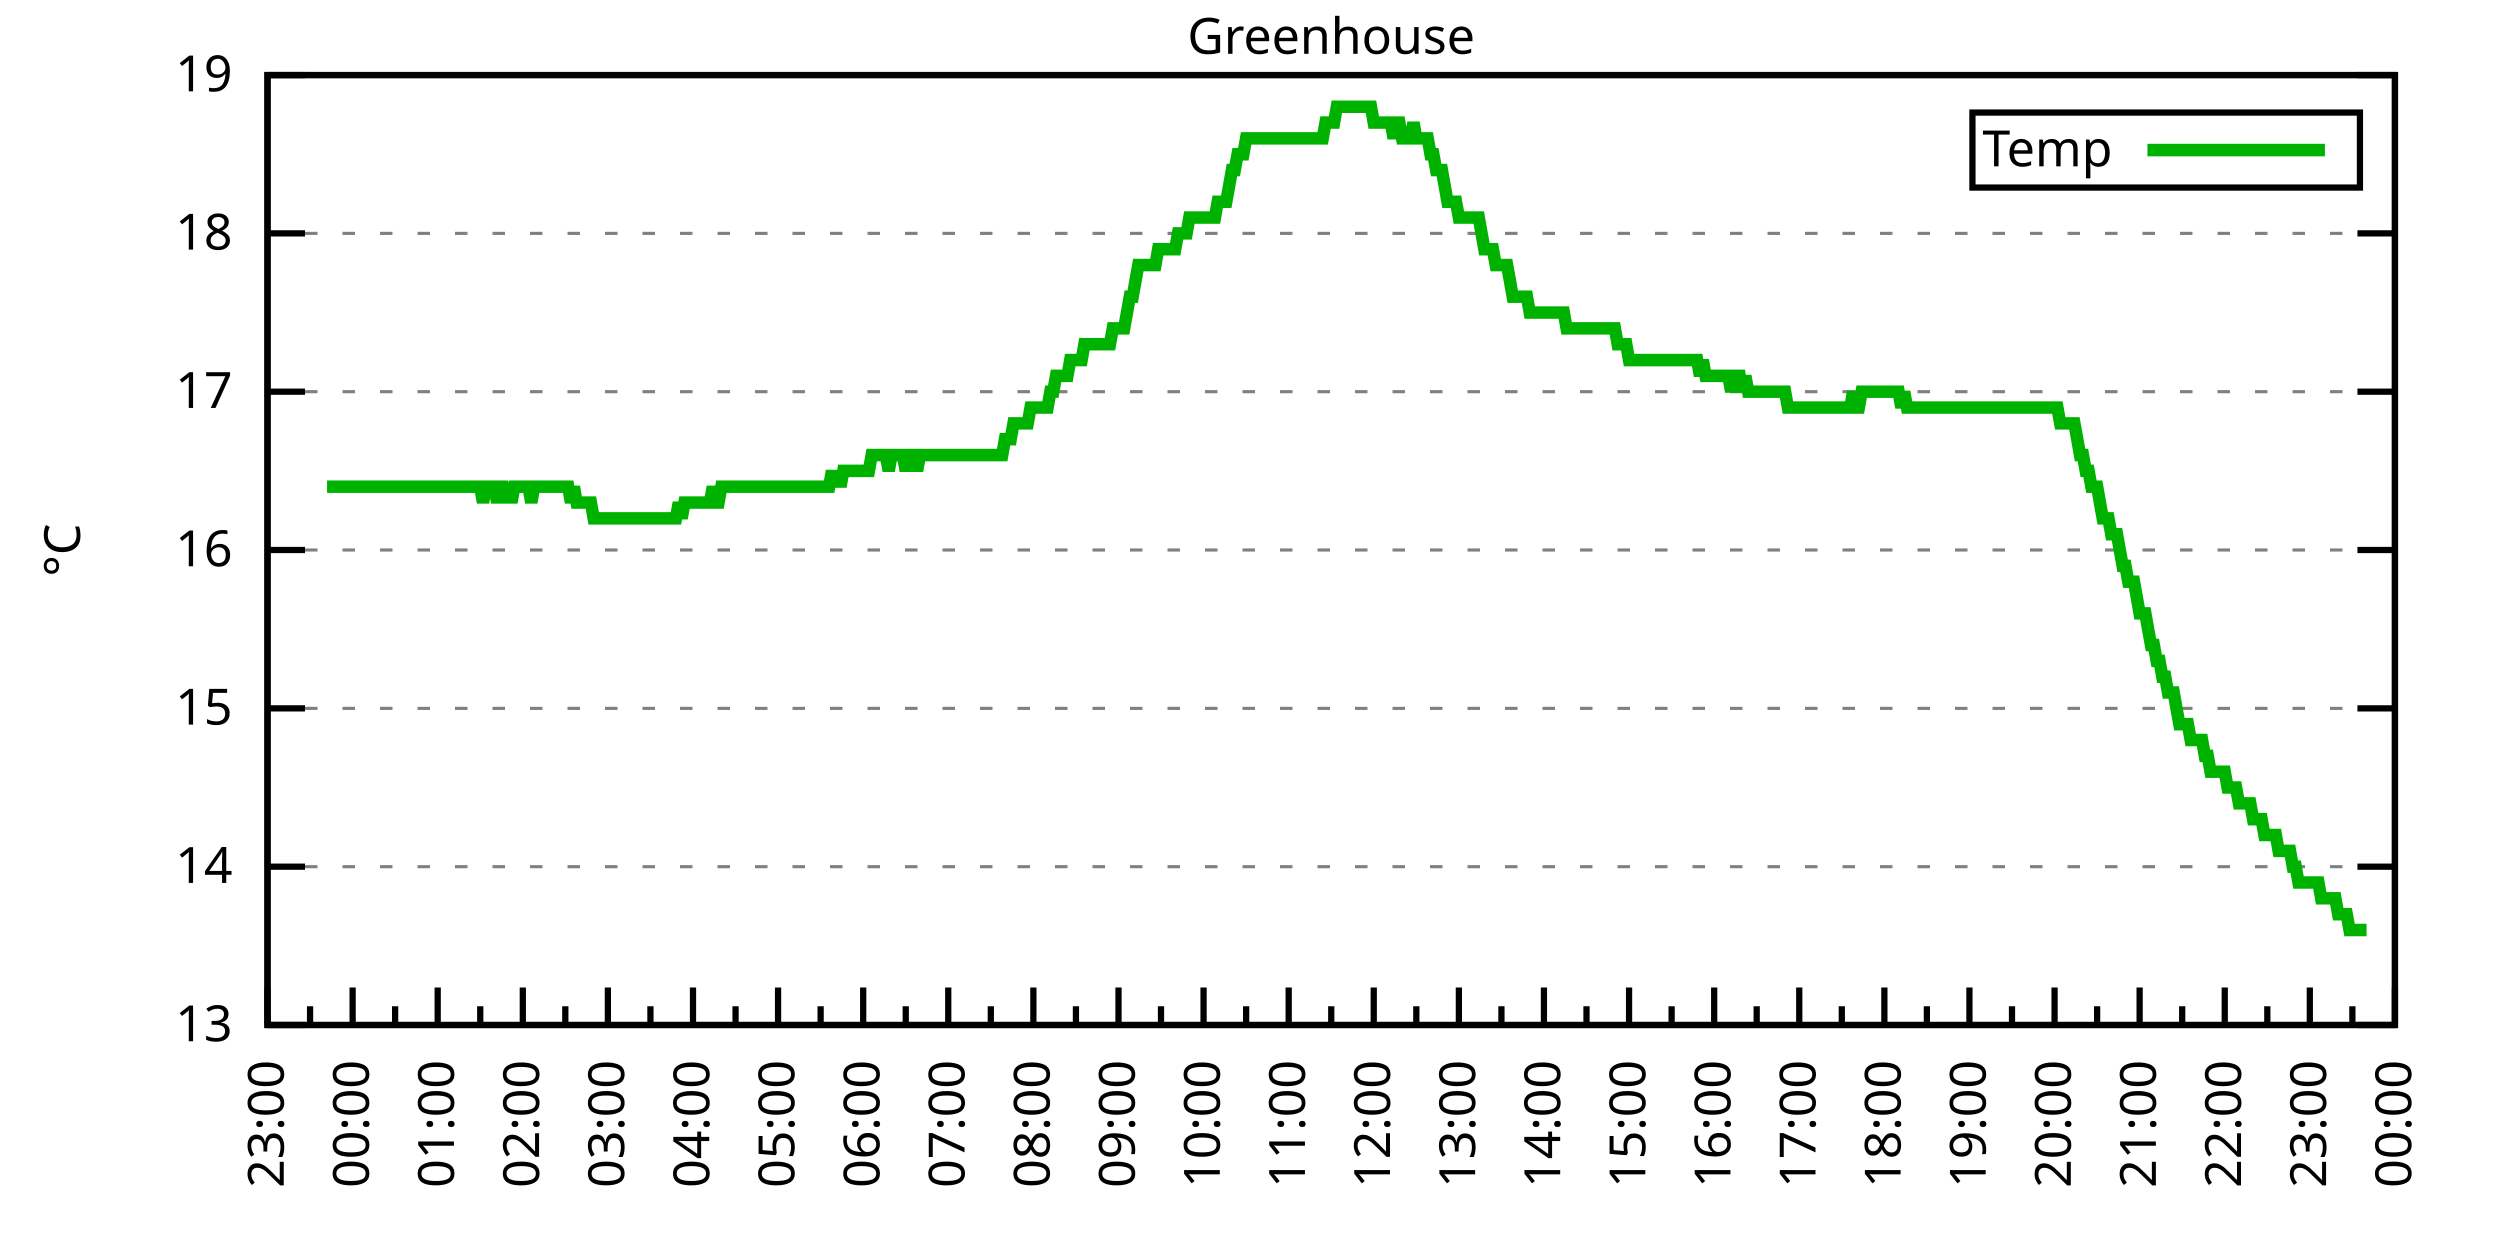
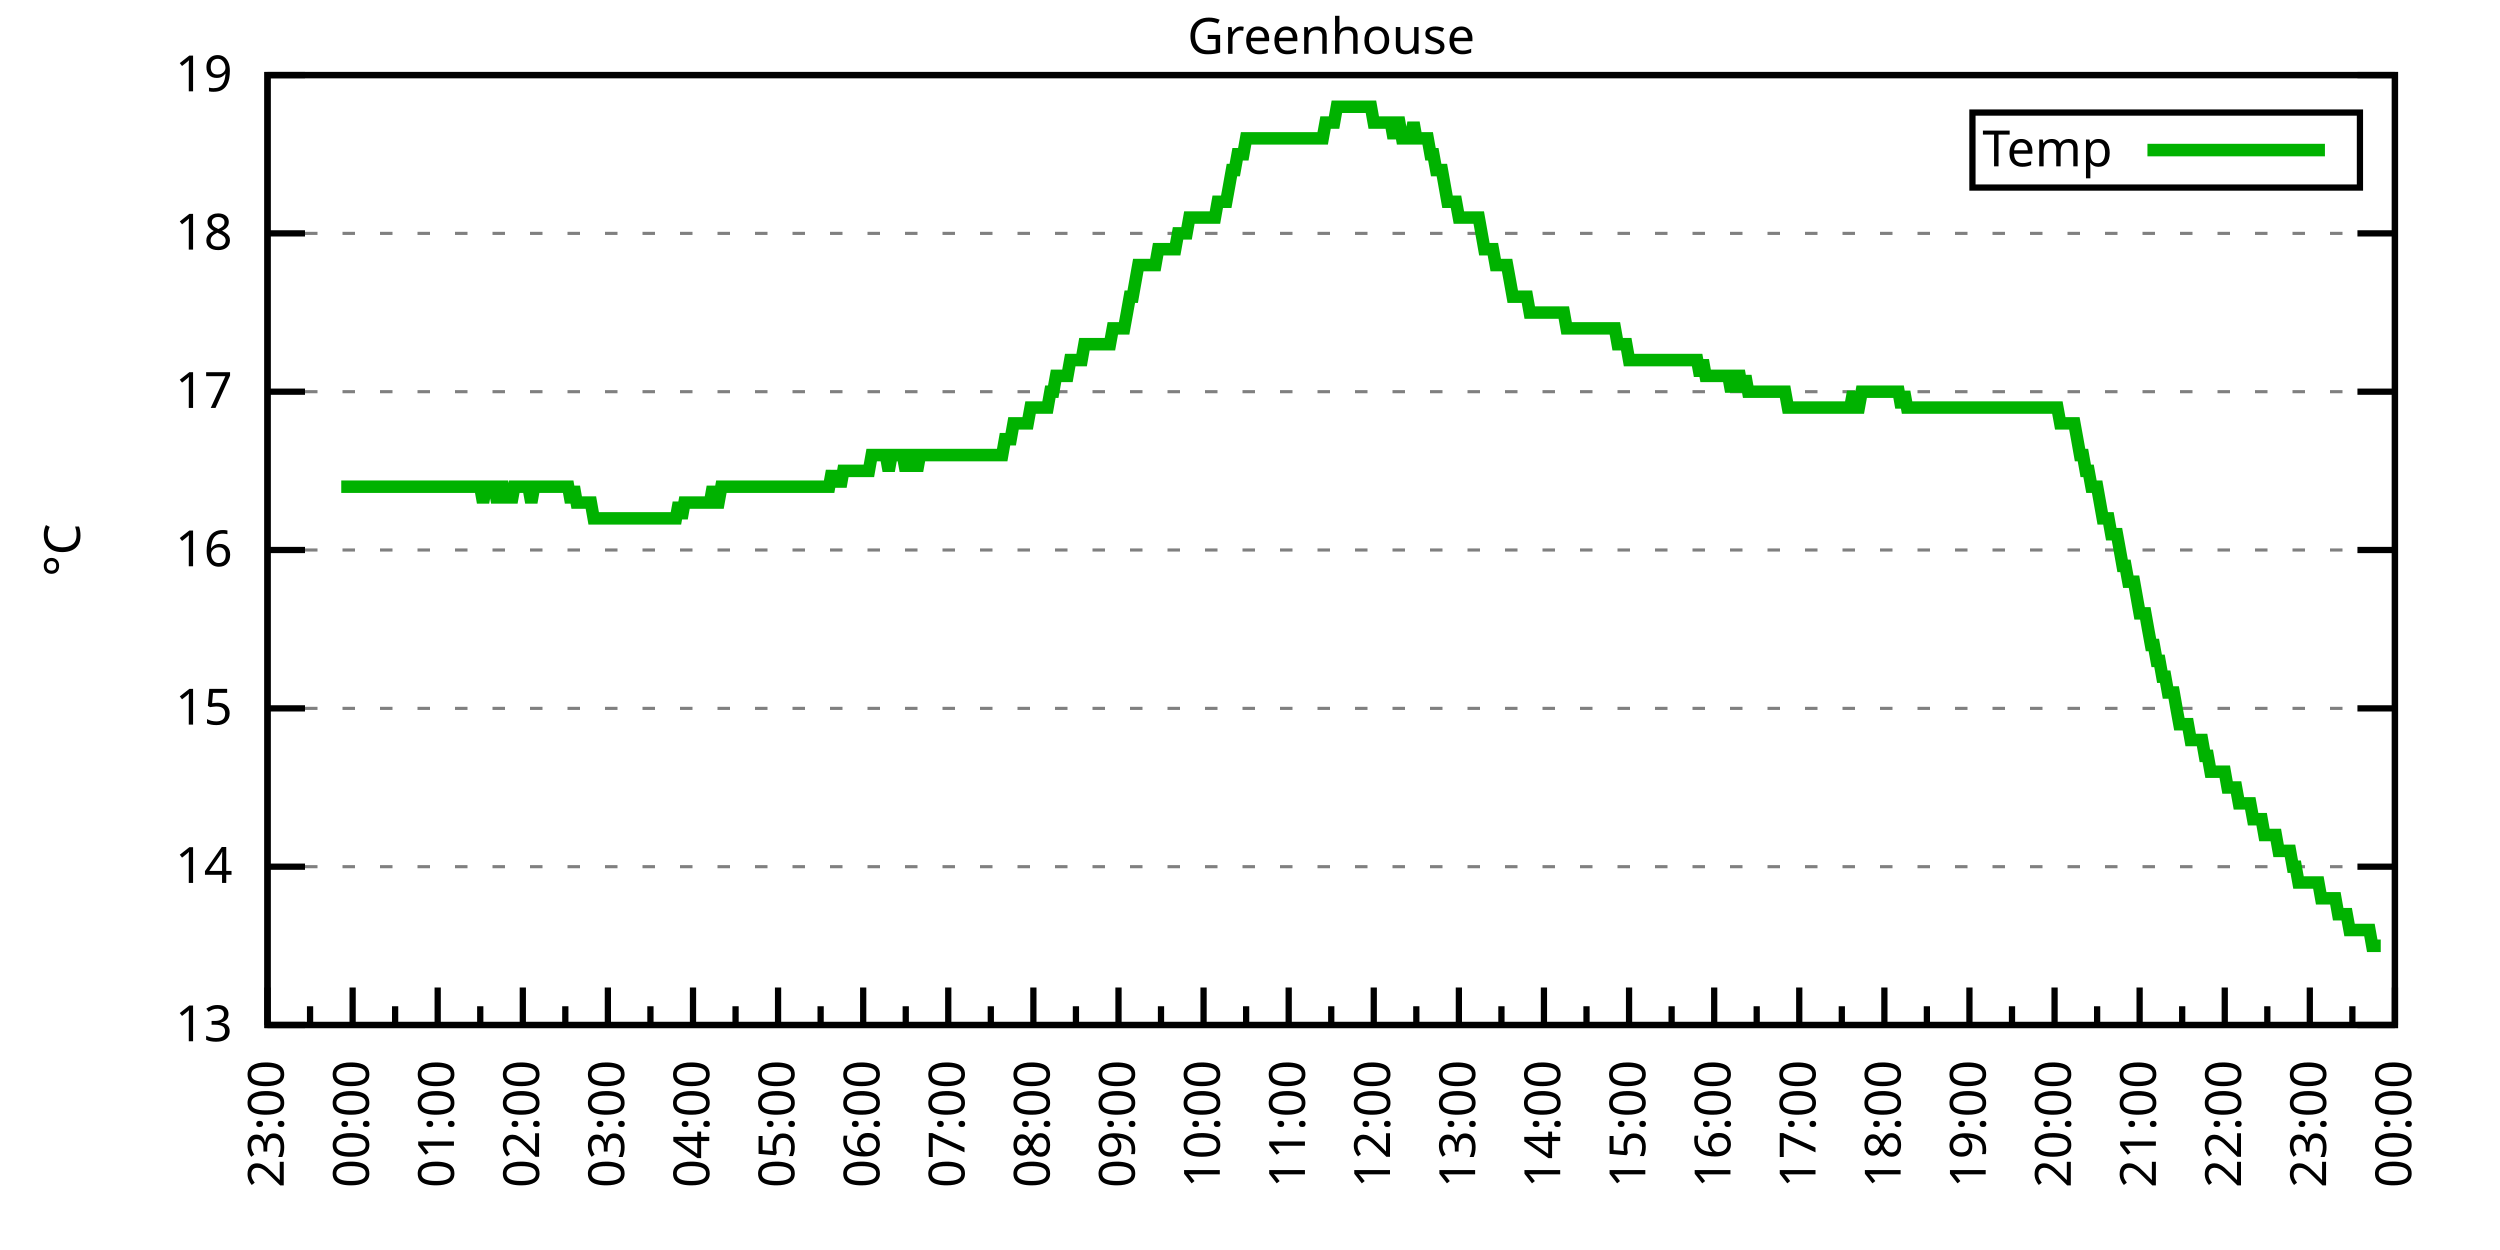
<svg xmlns="http://www.w3.org/2000/svg" xmlns:xlink="http://www.w3.org/1999/xlink" width="400" height="200" viewBox="0 0 400 200">
  <g id="gnuplot_canvas">
    <rect x="0" y="0" width="400" height="200" fill="none" />
    <defs>
      <circle id="gpDot" r="0.5" stroke-width="0.5" stroke="currentColor" />
      <path id="gpPt0" stroke-width="0.333" stroke="currentColor" d="M-1,0 h2 M0,-1 v2" />
      <path id="gpPt1" stroke-width="0.333" stroke="currentColor" d="M-1,-1 L1,1 M1,-1 L-1,1" />
      <path id="gpPt2" stroke-width="0.333" stroke="currentColor" d="M-1,0 L1,0 M0,-1 L0,1 M-1,-1 L1,1 M-1,1 L1,-1" />
      <rect id="gpPt3" stroke-width="0.333" stroke="currentColor" x="-1" y="-1" width="2" height="2" />
      <rect id="gpPt4" stroke-width="0.333" stroke="currentColor" fill="currentColor" x="-1" y="-1" width="2" height="2" />
      <circle id="gpPt5" stroke-width="0.333" stroke="currentColor" cx="0" cy="0" r="1" />
      <use xlink:href="#gpPt5" id="gpPt6" fill="currentColor" stroke="none" />
      <path id="gpPt7" stroke-width="0.333" stroke="currentColor" d="M0,-1.33 L-1.33,0.67 L1.33,0.67 z" />
      <use xlink:href="#gpPt7" id="gpPt8" fill="currentColor" stroke="none" />
      <use xlink:href="#gpPt7" id="gpPt9" stroke="currentColor" transform="rotate(180)" />
      <use xlink:href="#gpPt9" id="gpPt10" fill="currentColor" stroke="none" />
      <use xlink:href="#gpPt3" id="gpPt11" stroke="currentColor" transform="rotate(45)" />
      <use xlink:href="#gpPt11" id="gpPt12" fill="currentColor" stroke="none" />
      <path id="gpPt13" stroke-width="0.333" stroke="currentColor" d="M0,1.330 L1.265,0.411 L0.782,-1.067 L-0.782,-1.076 L-1.265,0.411 z" />
      <use xlink:href="#gpPt13" id="gpPt14" fill="currentColor" stroke="none" />
      <filter id="textbox" filterUnits="objectBoundingBox" x="0" y="0" height="1" width="1">
        <feFlood flood-color="white" flood-opacity="1" result="bgnd" />
        <feComposite in="SourceGraphic" in2="bgnd" operator="atop" />
      </filter>
      <filter id="greybox" filterUnits="objectBoundingBox" x="0" y="0" height="1" width="1">
        <feFlood flood-color="lightgrey" flood-opacity="1" result="grey" />
        <feComposite in="SourceGraphic" in2="grey" operator="atop" />
      </filter>
    </defs>
    <g fill="none" color="white" stroke="currentColor" stroke-width="1.00" stroke-linecap="butt" stroke-linejoin="miter">
</g>
    <g fill="none" color="black" stroke="currentColor" stroke-width="1.00" stroke-linecap="butt" stroke-linejoin="miter">
      <g stroke="none" shape-rendering="crispEdges">
        <polygon fill="rgb(255, 255, 255)" points="42.80,164.00 383.18,164.00 383.18,12.02 42.80,12.02 " />
      </g>
    </g>
    <g fill="none" color="black" stroke="currentColor" stroke-width="1.00" stroke-linecap="butt" stroke-linejoin="miter">
</g>
    <g fill="none" color="black" stroke="black" stroke-width="0.50" stroke-linecap="butt" stroke-linejoin="miter">
</g>
    <g fill="none" color="gray" stroke="currentColor" stroke-width="0.50" stroke-linecap="butt" stroke-linejoin="miter">
      <path stroke="gray" stroke-dasharray="2,4" class="gridline" d="M42.80,164.00 L383.19,164.00  " />
    </g>
    <g fill="none" color="gray" stroke="gray" stroke-width="1.00" stroke-linecap="butt" stroke-linejoin="miter">
</g>
    <g fill="none" color="black" stroke="currentColor" stroke-width="1.00" stroke-linecap="butt" stroke-linejoin="miter">
      <path stroke="black" d="M42.80,164.00 L48.80,164.00 M383.19,164.00 L377.19,164.00  " />
      <g transform="translate(37.20,166.60)" stroke="none" fill="black" font-family="Sans" font-size="8.00" text-anchor="end">
        <text>
          <tspan font-family="Sans"> 13</tspan>
        </text>
      </g>
    </g>
    <g fill="none" color="black" stroke="currentColor" stroke-width="1.00" stroke-linecap="butt" stroke-linejoin="miter">
</g>
    <g fill="none" color="black" stroke="black" stroke-width="0.50" stroke-linecap="butt" stroke-linejoin="miter">
</g>
    <g fill="none" color="gray" stroke="currentColor" stroke-width="0.50" stroke-linecap="butt" stroke-linejoin="miter">
      <path stroke="gray" stroke-dasharray="2,4" class="gridline" d="M42.80,138.67 L383.19,138.67  " />
    </g>
    <g fill="none" color="gray" stroke="gray" stroke-width="1.00" stroke-linecap="butt" stroke-linejoin="miter">
</g>
    <g fill="none" color="black" stroke="currentColor" stroke-width="1.00" stroke-linecap="butt" stroke-linejoin="miter">
      <path stroke="black" d="M42.80,138.67 L48.80,138.67 M383.19,138.67 L377.19,138.67  " />
      <g transform="translate(37.20,141.27)" stroke="none" fill="black" font-family="Sans" font-size="8.00" text-anchor="end">
        <text>
          <tspan font-family="Sans"> 14</tspan>
        </text>
      </g>
    </g>
    <g fill="none" color="black" stroke="currentColor" stroke-width="1.00" stroke-linecap="butt" stroke-linejoin="miter">
</g>
    <g fill="none" color="black" stroke="black" stroke-width="0.50" stroke-linecap="butt" stroke-linejoin="miter">
</g>
    <g fill="none" color="gray" stroke="currentColor" stroke-width="0.50" stroke-linecap="butt" stroke-linejoin="miter">
      <path stroke="gray" stroke-dasharray="2,4" class="gridline" d="M42.80,113.34 L383.19,113.34  " />
    </g>
    <g fill="none" color="gray" stroke="gray" stroke-width="1.00" stroke-linecap="butt" stroke-linejoin="miter">
</g>
    <g fill="none" color="black" stroke="currentColor" stroke-width="1.00" stroke-linecap="butt" stroke-linejoin="miter">
      <path stroke="black" d="M42.80,113.34 L48.80,113.34 M383.19,113.34 L377.19,113.34  " />
      <g transform="translate(37.20,115.94)" stroke="none" fill="black" font-family="Sans" font-size="8.00" text-anchor="end">
        <text>
          <tspan font-family="Sans"> 15</tspan>
        </text>
      </g>
    </g>
    <g fill="none" color="black" stroke="currentColor" stroke-width="1.00" stroke-linecap="butt" stroke-linejoin="miter">
</g>
    <g fill="none" color="black" stroke="black" stroke-width="0.50" stroke-linecap="butt" stroke-linejoin="miter">
</g>
    <g fill="none" color="gray" stroke="currentColor" stroke-width="0.50" stroke-linecap="butt" stroke-linejoin="miter">
      <path stroke="gray" stroke-dasharray="2,4" class="gridline" d="M42.80,88.00 L383.19,88.00  " />
    </g>
    <g fill="none" color="gray" stroke="gray" stroke-width="1.00" stroke-linecap="butt" stroke-linejoin="miter">
</g>
    <g fill="none" color="black" stroke="currentColor" stroke-width="1.00" stroke-linecap="butt" stroke-linejoin="miter">
      <path stroke="black" d="M42.80,88.00 L48.80,88.00 M383.19,88.00 L377.19,88.00  " />
      <g transform="translate(37.20,90.60)" stroke="none" fill="black" font-family="Sans" font-size="8.00" text-anchor="end">
        <text>
          <tspan font-family="Sans"> 16</tspan>
        </text>
      </g>
    </g>
    <g fill="none" color="black" stroke="currentColor" stroke-width="1.00" stroke-linecap="butt" stroke-linejoin="miter">
</g>
    <g fill="none" color="black" stroke="black" stroke-width="0.50" stroke-linecap="butt" stroke-linejoin="miter">
</g>
    <g fill="none" color="gray" stroke="currentColor" stroke-width="0.50" stroke-linecap="butt" stroke-linejoin="miter">
      <path stroke="gray" stroke-dasharray="2,4" class="gridline" d="M42.80,62.67 L383.19,62.67  " />
    </g>
    <g fill="none" color="gray" stroke="gray" stroke-width="1.00" stroke-linecap="butt" stroke-linejoin="miter">
</g>
    <g fill="none" color="black" stroke="currentColor" stroke-width="1.00" stroke-linecap="butt" stroke-linejoin="miter">
      <path stroke="black" d="M42.80,62.67 L48.80,62.67 M383.19,62.67 L377.19,62.67  " />
      <g transform="translate(37.20,65.27)" stroke="none" fill="black" font-family="Sans" font-size="8.00" text-anchor="end">
        <text>
          <tspan font-family="Sans"> 17</tspan>
        </text>
      </g>
    </g>
    <g fill="none" color="black" stroke="currentColor" stroke-width="1.00" stroke-linecap="butt" stroke-linejoin="miter">
</g>
    <g fill="none" color="black" stroke="black" stroke-width="0.50" stroke-linecap="butt" stroke-linejoin="miter">
</g>
    <g fill="none" color="gray" stroke="currentColor" stroke-width="0.50" stroke-linecap="butt" stroke-linejoin="miter">
      <path stroke="gray" stroke-dasharray="2,4" class="gridline" d="M42.80,37.34 L383.19,37.34  " />
    </g>
    <g fill="none" color="gray" stroke="gray" stroke-width="1.00" stroke-linecap="butt" stroke-linejoin="miter">
</g>
    <g fill="none" color="black" stroke="currentColor" stroke-width="1.00" stroke-linecap="butt" stroke-linejoin="miter">
      <path stroke="black" d="M42.80,37.34 L48.80,37.34 M383.19,37.34 L377.19,37.34  " />
      <g transform="translate(37.20,39.94)" stroke="none" fill="black" font-family="Sans" font-size="8.00" text-anchor="end">
        <text>
          <tspan font-family="Sans"> 18</tspan>
        </text>
      </g>
    </g>
    <g fill="none" color="black" stroke="currentColor" stroke-width="1.00" stroke-linecap="butt" stroke-linejoin="miter">
</g>
    <g fill="none" color="black" stroke="black" stroke-width="0.50" stroke-linecap="butt" stroke-linejoin="miter">
</g>
    <g fill="none" color="gray" stroke="currentColor" stroke-width="0.50" stroke-linecap="butt" stroke-linejoin="miter">
      <path stroke="gray" stroke-dasharray="2,4" class="gridline" d="M42.80,12.01 L383.19,12.01  " />
    </g>
    <g fill="none" color="gray" stroke="gray" stroke-width="1.00" stroke-linecap="butt" stroke-linejoin="miter">
</g>
    <g fill="none" color="black" stroke="currentColor" stroke-width="1.00" stroke-linecap="butt" stroke-linejoin="miter">
      <path stroke="black" d="M42.80,12.01 L48.80,12.01 M383.19,12.01 L377.19,12.01  " />
      <g transform="translate(37.20,14.61)" stroke="none" fill="black" font-family="Sans" font-size="8.00" text-anchor="end">
        <text>
          <tspan font-family="Sans"> 19</tspan>
        </text>
      </g>
    </g>
    <g fill="none" color="black" stroke="currentColor" stroke-width="1.00" stroke-linecap="butt" stroke-linejoin="miter">
      <path stroke="black" d="M42.80,164.00 L42.80,158.00  " />
      <g transform="translate(45.40,169.60) rotate(270)" stroke="none" fill="black" font-family="Sans" font-size="8.00" text-anchor="end">
        <text>
          <tspan font-family="Sans">23:00</tspan>
        </text>
      </g>
    </g>
    <g fill="none" color="black" stroke="currentColor" stroke-width="1.00" stroke-linecap="butt" stroke-linejoin="miter">
      <path stroke="black" d="M49.61,164.00 L49.61,161.00 M56.42,164.00 L56.42,158.00  " />
      <g transform="translate(59.02,169.60) rotate(270)" stroke="none" fill="black" font-family="Sans" font-size="8.00" text-anchor="end">
        <text>
          <tspan font-family="Sans">00:00</tspan>
        </text>
      </g>
    </g>
    <g fill="none" color="black" stroke="currentColor" stroke-width="1.00" stroke-linecap="butt" stroke-linejoin="miter">
      <path stroke="black" d="M63.22,164.00 L63.22,161.00 M70.03,164.00 L70.03,158.00  " />
      <g transform="translate(72.63,169.60) rotate(270)" stroke="none" fill="black" font-family="Sans" font-size="8.00" text-anchor="end">
        <text>
          <tspan font-family="Sans">01:00</tspan>
        </text>
      </g>
    </g>
    <g fill="none" color="black" stroke="currentColor" stroke-width="1.00" stroke-linecap="butt" stroke-linejoin="miter">
      <path stroke="black" d="M76.84,164.00 L76.84,161.00 M83.65,164.00 L83.65,158.00  " />
      <g transform="translate(86.25,169.60) rotate(270)" stroke="none" fill="black" font-family="Sans" font-size="8.00" text-anchor="end">
        <text>
          <tspan font-family="Sans">02:00</tspan>
        </text>
      </g>
    </g>
    <g fill="none" color="black" stroke="currentColor" stroke-width="1.00" stroke-linecap="butt" stroke-linejoin="miter">
      <path stroke="black" d="M90.45,164.00 L90.45,161.00 M97.26,164.00 L97.26,158.00  " />
      <g transform="translate(99.86,169.60) rotate(270)" stroke="none" fill="black" font-family="Sans" font-size="8.00" text-anchor="end">
        <text>
          <tspan font-family="Sans">03:00</tspan>
        </text>
      </g>
    </g>
    <g fill="none" color="black" stroke="currentColor" stroke-width="1.00" stroke-linecap="butt" stroke-linejoin="miter">
      <path stroke="black" d="M104.07,164.00 L104.07,161.00 M110.88,164.00 L110.88,158.00  " />
      <g transform="translate(113.48,169.60) rotate(270)" stroke="none" fill="black" font-family="Sans" font-size="8.00" text-anchor="end">
        <text>
          <tspan font-family="Sans">04:00</tspan>
        </text>
      </g>
    </g>
    <g fill="none" color="black" stroke="currentColor" stroke-width="1.00" stroke-linecap="butt" stroke-linejoin="miter">
      <path stroke="black" d="M117.69,164.00 L117.69,161.00 M124.49,164.00 L124.49,158.00  " />
      <g transform="translate(127.09,169.60) rotate(270)" stroke="none" fill="black" font-family="Sans" font-size="8.00" text-anchor="end">
        <text>
          <tspan font-family="Sans">05:00</tspan>
        </text>
      </g>
    </g>
    <g fill="none" color="black" stroke="currentColor" stroke-width="1.00" stroke-linecap="butt" stroke-linejoin="miter">
      <path stroke="black" d="M131.30,164.00 L131.30,161.00 M138.11,164.00 L138.11,158.00  " />
      <g transform="translate(140.71,169.60) rotate(270)" stroke="none" fill="black" font-family="Sans" font-size="8.00" text-anchor="end">
        <text>
          <tspan font-family="Sans">06:00</tspan>
        </text>
      </g>
    </g>
    <g fill="none" color="black" stroke="currentColor" stroke-width="1.00" stroke-linecap="butt" stroke-linejoin="miter">
      <path stroke="black" d="M144.92,164.00 L144.92,161.00 M151.72,164.00 L151.72,158.00  " />
      <g transform="translate(154.32,169.60) rotate(270)" stroke="none" fill="black" font-family="Sans" font-size="8.00" text-anchor="end">
        <text>
          <tspan font-family="Sans">07:00</tspan>
        </text>
      </g>
    </g>
    <g fill="none" color="black" stroke="currentColor" stroke-width="1.00" stroke-linecap="butt" stroke-linejoin="miter">
      <path stroke="black" d="M158.53,164.00 L158.53,161.00 M165.34,164.00 L165.34,158.00  " />
      <g transform="translate(167.94,169.60) rotate(270)" stroke="none" fill="black" font-family="Sans" font-size="8.00" text-anchor="end">
        <text>
          <tspan font-family="Sans">08:00</tspan>
        </text>
      </g>
    </g>
    <g fill="none" color="black" stroke="currentColor" stroke-width="1.00" stroke-linecap="butt" stroke-linejoin="miter">
      <path stroke="black" d="M172.15,164.00 L172.15,161.00 M178.96,164.00 L178.96,158.00  " />
      <g transform="translate(181.56,169.60) rotate(270)" stroke="none" fill="black" font-family="Sans" font-size="8.00" text-anchor="end">
        <text>
          <tspan font-family="Sans">09:00</tspan>
        </text>
      </g>
    </g>
    <g fill="none" color="black" stroke="currentColor" stroke-width="1.00" stroke-linecap="butt" stroke-linejoin="miter">
      <path stroke="black" d="M185.76,164.00 L185.76,161.00 M192.57,164.00 L192.57,158.00  " />
      <g transform="translate(195.17,169.60) rotate(270)" stroke="none" fill="black" font-family="Sans" font-size="8.00" text-anchor="end">
        <text>
          <tspan font-family="Sans">10:00</tspan>
        </text>
      </g>
    </g>
    <g fill="none" color="black" stroke="currentColor" stroke-width="1.00" stroke-linecap="butt" stroke-linejoin="miter">
      <path stroke="black" d="M199.38,164.00 L199.38,161.00 M206.19,164.00 L206.19,158.00  " />
      <g transform="translate(208.79,169.60) rotate(270)" stroke="none" fill="black" font-family="Sans" font-size="8.00" text-anchor="end">
        <text>
          <tspan font-family="Sans">11:00</tspan>
        </text>
      </g>
    </g>
    <g fill="none" color="black" stroke="currentColor" stroke-width="1.00" stroke-linecap="butt" stroke-linejoin="miter">
      <path stroke="black" d="M213.00,164.00 L213.00,161.00 M219.80,164.00 L219.80,158.00  " />
      <g transform="translate(222.40,169.60) rotate(270)" stroke="none" fill="black" font-family="Sans" font-size="8.00" text-anchor="end">
        <text>
          <tspan font-family="Sans">12:00</tspan>
        </text>
      </g>
    </g>
    <g fill="none" color="black" stroke="currentColor" stroke-width="1.00" stroke-linecap="butt" stroke-linejoin="miter">
      <path stroke="black" d="M226.61,164.00 L226.61,161.00 M233.42,164.00 L233.42,158.00  " />
      <g transform="translate(236.02,169.60) rotate(270)" stroke="none" fill="black" font-family="Sans" font-size="8.00" text-anchor="end">
        <text>
          <tspan font-family="Sans">13:00</tspan>
        </text>
      </g>
    </g>
    <g fill="none" color="black" stroke="currentColor" stroke-width="1.00" stroke-linecap="butt" stroke-linejoin="miter">
      <path stroke="black" d="M240.23,164.00 L240.23,161.00 M247.03,164.00 L247.03,158.00  " />
      <g transform="translate(249.63,169.60) rotate(270)" stroke="none" fill="black" font-family="Sans" font-size="8.00" text-anchor="end">
        <text>
          <tspan font-family="Sans">14:00</tspan>
        </text>
      </g>
    </g>
    <g fill="none" color="black" stroke="currentColor" stroke-width="1.00" stroke-linecap="butt" stroke-linejoin="miter">
      <path stroke="black" d="M253.84,164.00 L253.84,161.00 M260.65,164.00 L260.65,158.00  " />
      <g transform="translate(263.25,169.60) rotate(270)" stroke="none" fill="black" font-family="Sans" font-size="8.00" text-anchor="end">
        <text>
          <tspan font-family="Sans">15:00</tspan>
        </text>
      </g>
    </g>
    <g fill="none" color="black" stroke="currentColor" stroke-width="1.00" stroke-linecap="butt" stroke-linejoin="miter">
      <path stroke="black" d="M267.46,164.00 L267.46,161.00 M274.27,164.00 L274.27,158.00  " />
      <g transform="translate(276.87,169.60) rotate(270)" stroke="none" fill="black" font-family="Sans" font-size="8.00" text-anchor="end">
        <text>
          <tspan font-family="Sans">16:00</tspan>
        </text>
      </g>
    </g>
    <g fill="none" color="black" stroke="currentColor" stroke-width="1.00" stroke-linecap="butt" stroke-linejoin="miter">
      <path stroke="black" d="M281.07,164.00 L281.07,161.00 M287.88,164.00 L287.88,158.00  " />
      <g transform="translate(290.48,169.60) rotate(270)" stroke="none" fill="black" font-family="Sans" font-size="8.00" text-anchor="end">
        <text>
          <tspan font-family="Sans">17:00</tspan>
        </text>
      </g>
    </g>
    <g fill="none" color="black" stroke="currentColor" stroke-width="1.00" stroke-linecap="butt" stroke-linejoin="miter">
      <path stroke="black" d="M294.69,164.00 L294.69,161.00 M301.50,164.00 L301.50,158.00  " />
      <g transform="translate(304.10,169.60) rotate(270)" stroke="none" fill="black" font-family="Sans" font-size="8.00" text-anchor="end">
        <text>
          <tspan font-family="Sans">18:00</tspan>
        </text>
      </g>
    </g>
    <g fill="none" color="black" stroke="currentColor" stroke-width="1.00" stroke-linecap="butt" stroke-linejoin="miter">
      <path stroke="black" d="M308.30,164.00 L308.30,161.00 M315.11,164.00 L315.11,158.00  " />
      <g transform="translate(317.71,169.60) rotate(270)" stroke="none" fill="black" font-family="Sans" font-size="8.00" text-anchor="end">
        <text>
          <tspan font-family="Sans">19:00</tspan>
        </text>
      </g>
    </g>
    <g fill="none" color="black" stroke="currentColor" stroke-width="1.00" stroke-linecap="butt" stroke-linejoin="miter">
      <path stroke="black" d="M321.92,164.00 L321.92,161.00 M328.73,164.00 L328.73,158.00  " />
      <g transform="translate(331.33,169.60) rotate(270)" stroke="none" fill="black" font-family="Sans" font-size="8.00" text-anchor="end">
        <text>
          <tspan font-family="Sans">20:00</tspan>
        </text>
      </g>
    </g>
    <g fill="none" color="black" stroke="currentColor" stroke-width="1.00" stroke-linecap="butt" stroke-linejoin="miter">
      <path stroke="black" d="M335.54,164.00 L335.54,161.00 M342.34,164.00 L342.34,158.00  " />
      <g transform="translate(344.94,169.60) rotate(270)" stroke="none" fill="black" font-family="Sans" font-size="8.00" text-anchor="end">
        <text>
          <tspan font-family="Sans">21:00</tspan>
        </text>
      </g>
    </g>
    <g fill="none" color="black" stroke="currentColor" stroke-width="1.00" stroke-linecap="butt" stroke-linejoin="miter">
      <path stroke="black" d="M349.15,164.00 L349.15,161.00 M355.96,164.00 L355.96,158.00  " />
      <g transform="translate(358.56,169.60) rotate(270)" stroke="none" fill="black" font-family="Sans" font-size="8.00" text-anchor="end">
        <text>
          <tspan font-family="Sans">22:00</tspan>
        </text>
      </g>
    </g>
    <g fill="none" color="black" stroke="currentColor" stroke-width="1.00" stroke-linecap="butt" stroke-linejoin="miter">
      <path stroke="black" d="M362.77,164.00 L362.77,161.00 M369.57,164.00 L369.57,158.00  " />
      <g transform="translate(372.17,169.60) rotate(270)" stroke="none" fill="black" font-family="Sans" font-size="8.00" text-anchor="end">
        <text>
          <tspan font-family="Sans">23:00</tspan>
        </text>
      </g>
    </g>
    <g fill="none" color="black" stroke="currentColor" stroke-width="1.00" stroke-linecap="butt" stroke-linejoin="miter">
      <path stroke="black" d="M376.38,164.00 L376.38,161.00 M383.19,164.00 L383.19,158.00  " />
      <g transform="translate(385.79,169.60) rotate(270)" stroke="none" fill="black" font-family="Sans" font-size="8.00" text-anchor="end">
        <text>
          <tspan font-family="Sans">00:00</tspan>
        </text>
      </g>
    </g>
    <g fill="none" color="black" stroke="currentColor" stroke-width="1.00" stroke-linecap="butt" stroke-linejoin="miter">
</g>
    <g fill="none" color="black" stroke="currentColor" stroke-width="1.00" stroke-linecap="butt" stroke-linejoin="miter">
      <path stroke="black" d="M42.80,12.01 L42.80,164.00 L383.19,164.00 L383.19,12.01 L42.80,12.01 Z  " />
    </g>
    <g fill="none" color="black" stroke="currentColor" stroke-width="1.00" stroke-linecap="butt" stroke-linejoin="miter">
      <g transform="translate(12.80,88.01) rotate(270)" stroke="none" fill="black" font-family="Sans" font-size="8.00" text-anchor="middle">
        <text>
          <tspan font-family="Sans">°C</tspan>
        </text>
      </g>
    </g>
    <g fill="none" color="black" stroke="currentColor" stroke-width="1.00" stroke-linecap="butt" stroke-linejoin="miter">
</g>
    <g fill="none" color="black" stroke="currentColor" stroke-width="1.00" stroke-linecap="butt" stroke-linejoin="miter">
      <path stroke="black" d="M315.59,30.01 L315.59,18.01 L377.59,18.01 L377.59,30.01 L315.59,30.01 Z  " />
    </g>
    <g id="Greenhouse_plot_1">
      <g fill="none" color="white" stroke="black" stroke-width="2.00" stroke-linecap="butt" stroke-linejoin="miter">
</g>
      <g fill="none" color="black" stroke="currentColor" stroke-width="2.00" stroke-linecap="butt" stroke-linejoin="miter">
        <g transform="translate(337.99,26.61)" stroke="none" fill="black" font-family="Sans" font-size="8.00" text-anchor="end">
          <text>
            <tspan font-family="Sans">Temp</tspan>
          </text>
        </g>
      </g>
      <g fill="none" color="black" stroke="currentColor" stroke-width="2.00" stroke-linecap="butt" stroke-linejoin="miter">
-         <path stroke="rgb(  0, 178,   0)" d="M343.59,24.01 L371.99,24.01 M52.33,77.87 L52.78,77.87 L53.24,77.87 L53.69,77.87 L54.15,77.87 L54.60,77.87   L55.05,77.87 L55.51,77.87 L55.96,77.87 L56.42,77.87 L56.87,77.87 L57.32,77.87 L57.78,77.87 L58.23,77.87   L58.68,77.87 L59.14,77.87 L59.59,77.87 L60.05,77.87 L60.50,77.87 L60.95,77.87 L61.41,77.87 L61.86,77.87   L62.32,77.87 L62.77,77.87 L63.22,77.87 L63.68,77.87 L64.13,77.87 L64.58,77.87 L65.04,77.87 L65.49,77.87   L65.95,77.87 L66.40,77.87 L66.85,77.87 L67.31,77.87 L67.76,77.87 L68.22,77.87 L68.67,77.87 L69.12,77.87   L69.58,77.87 L70.03,77.87 L70.49,77.87 L70.94,77.87 L71.39,77.87 L71.85,77.87 L72.30,77.87 L72.75,77.87   L73.21,77.87 L73.66,77.87 L74.12,77.87 L74.57,77.87 L75.02,77.87 L75.48,77.87 L75.93,77.87 L76.39,77.87   L76.84,77.87 L77.29,80.41 L77.75,77.87 L78.20,77.87 L78.65,77.87 L79.11,77.87 L79.56,80.41 L80.02,77.87   L80.47,77.87 L80.92,80.41 L81.38,77.87 L81.83,80.41 L82.29,77.87 L82.74,77.87 L83.19,77.87 L83.65,77.87   L84.10,77.87 L84.55,77.87 L85.01,80.41 L85.46,77.87 L85.92,77.87 L86.37,77.87 L86.82,77.87 L87.28,77.87   L87.73,77.87 L88.19,77.87 L88.64,77.87 L89.09,77.87 L89.55,77.87 L90.00,77.87 L90.45,77.87 L90.91,77.87   L91.36,80.41 L91.82,77.87 L92.27,80.41 L92.72,80.41 L93.18,80.41 L93.63,80.41 L94.09,80.41 L94.54,80.41   L94.99,82.94 L95.45,82.94 L95.90,82.94 L96.35,82.94 L96.81,82.94 L97.26,82.94 L97.72,82.94 L98.17,82.94   L98.62,82.94 L99.08,82.94 L99.53,82.94 L99.99,82.94 L100.44,82.94 L100.89,82.94 L101.35,82.94 L101.80,82.94   L102.25,82.94 L102.71,82.94 L103.16,82.94 L103.62,82.94 L104.07,82.94 L104.52,82.94 L104.98,82.94 L105.43,82.94   L105.89,82.94 L106.34,82.94 L106.79,82.94 L107.25,82.94 L107.70,82.94 L108.15,82.94 L108.61,80.41 L109.06,82.94   L109.52,80.41 L109.97,80.41 L110.42,80.41 L110.88,80.41 L111.33,80.41 L111.79,80.41 L112.24,80.41 L112.69,80.41   L113.15,80.41 L113.60,80.41 L114.05,77.87 L114.51,80.41 L114.96,80.41 L115.42,77.87 L115.87,77.87 L116.32,77.87   L116.78,77.87 L117.23,77.87 L117.69,77.87 L118.14,77.87 L118.59,77.87 L119.05,77.87 L119.50,77.87 L119.96,77.87   L120.41,77.87 L120.86,77.87 L121.32,77.87 L121.77,77.87 L122.22,77.87 L122.68,77.87 L123.13,77.87 L123.59,77.87   L124.04,77.87 L124.49,77.87 L124.95,77.87 L125.40,77.87 L125.86,77.87 L126.31,77.87 L126.76,77.87 L127.22,77.87   L127.67,77.87 L128.12,77.87 L128.58,77.87 L129.03,77.87 L129.49,77.87 L129.94,77.87 L130.39,77.87 L130.85,77.87   L131.30,77.87 L131.76,77.87 L132.21,77.87 L132.66,77.87 L133.12,75.34 L133.57,77.87 L134.02,75.34 L134.48,77.87   L134.93,75.34 L135.39,75.34 L135.84,75.34 L136.29,75.34 L136.75,75.34 L137.20,75.34 L137.66,75.34 L138.11,75.34   L138.56,75.34 L139.02,75.34 L139.47,72.81 L139.92,72.81 L140.38,72.81 L140.83,72.81 L141.29,72.81 L141.74,72.81   L142.19,75.34 L142.65,72.81 L143.10,72.81 L143.56,72.81 L144.01,72.81 L144.46,72.81 L144.92,75.34 L145.37,72.81   L145.82,72.81 L146.28,72.81 L146.73,75.34 L147.19,72.81 L147.64,72.81 L148.09,72.81 L148.55,72.81 L149.00,72.81   L149.46,72.81 L149.91,72.81 L150.36,72.81 L150.82,72.81 L151.27,72.81 L151.72,72.81 L152.18,72.81 L152.63,72.81   L153.09,72.81 L153.54,72.81 L153.99,72.81 L154.45,72.81 L154.90,72.81 L155.36,72.81 L155.81,72.81 L156.26,72.81   L156.72,72.81 L157.17,72.81 L157.62,72.81 L158.08,72.81 L158.53,72.81 L158.99,72.81 L159.44,72.81 L159.89,72.81   L160.35,72.81 L160.80,70.27 L161.26,70.27 L161.71,70.27 L162.16,67.74 L162.62,67.74 L163.07,67.74 L163.52,67.74   L163.98,67.74 L164.43,67.74 L164.89,65.21 L165.34,65.21 L165.79,65.21 L166.25,65.21 L166.70,65.21 L167.16,65.21   L167.61,65.21 L168.06,62.67 L168.52,62.67 L168.97,60.14 L169.43,60.14 L169.88,60.14 L170.33,60.14 L170.79,60.14   L171.24,57.61 L171.69,57.61 L172.15,57.61 L172.60,57.61 L173.06,57.61 L173.51,55.07 L173.96,55.07 L174.42,55.07   L174.87,55.07 L175.33,55.07 L175.78,55.07 L176.23,55.07 L176.69,55.07 L177.14,55.07 L177.59,55.07 L178.05,52.54   L178.50,52.54 L178.96,52.54 L179.41,52.54 L179.86,52.54 L180.32,50.01 L180.77,47.47 L181.23,47.47 L181.68,44.94   L182.13,42.41 L182.59,42.41 L183.04,42.41 L183.49,42.41 L183.95,42.41 L184.40,42.41 L184.86,42.41 L185.31,39.87   L185.76,39.87 L186.22,39.87 L186.67,39.87 L187.13,39.87 L187.58,39.87 L188.03,39.87 L188.49,37.34 L188.94,37.34   L189.39,37.34 L189.85,37.34 L190.30,34.81 L190.76,34.81 L191.21,34.81 L191.66,34.81 L192.12,34.81 L192.57,34.81   L193.03,34.81 L193.48,34.81 L193.93,34.81 L194.39,34.81 L194.84,32.28 L195.29,32.28 L195.75,32.28 L196.20,32.28   L196.66,29.74 L197.11,27.21 L197.56,27.21 L198.02,24.68 L198.47,24.68 L198.93,24.68 L199.38,22.14 L199.83,22.14   L200.29,22.14 L200.74,22.14 L201.19,22.14 L201.65,22.14 L202.10,22.14 L202.56,22.14 L203.01,22.14 L203.46,22.14   L203.92,22.14 L204.37,22.14 L204.83,22.14 L205.28,22.14 L205.73,22.14 L206.19,22.14 L206.64,22.14 L207.09,22.14   L207.55,22.14 L208.00,22.14 L208.46,22.14 L208.91,22.14 L209.36,22.14 L209.82,22.14 L210.27,22.14 L210.73,22.14   L211.18,22.14 L211.63,22.14 L212.09,19.61 L212.54,19.61 L213.00,19.61 L213.45,19.61 L213.90,17.08 L214.36,17.08   L214.81,17.08 L215.26,17.08 L215.72,17.08 L216.17,17.08 L216.63,17.08 L217.08,17.08 L217.53,17.08 L217.99,17.08   L218.44,17.08 L218.90,17.08 L219.35,17.08 L219.80,19.61 L220.26,19.61 L220.71,19.61 L221.16,19.61 L221.62,19.61   L222.07,19.61 L222.53,19.61 L222.98,22.14 L223.43,19.61 L223.89,19.61 L224.34,22.14 L224.80,22.14 L225.25,22.14   L225.70,22.14 L226.16,19.61 L226.61,22.14 L227.06,22.14 L227.52,22.14 L227.97,22.14 L228.43,22.14 L228.88,24.68   L229.33,24.68 L229.79,27.21 L230.24,27.21 L230.70,27.21 L231.15,29.74 L231.60,32.28 L232.06,32.28 L232.51,32.28   L232.96,32.28 L233.42,34.81 L233.87,34.81 L234.33,34.81 L234.78,34.81 L235.23,34.81 L235.69,34.81 L236.14,34.81   L236.60,34.81 L237.05,37.34 L237.50,39.87 L237.96,39.87 L238.41,39.87 L238.86,39.87 L239.32,42.41 L239.77,42.41   L240.23,42.41 L240.68,42.41 L241.13,42.41 L241.59,44.94 L242.04,47.47 L242.50,47.47 L242.95,47.47 L243.40,47.47   L243.86,47.47 L244.31,47.47 L244.76,50.01 L245.22,50.01 L245.67,50.01 L246.13,50.01 L246.58,50.01 L247.03,50.01   L247.49,50.01 L247.94,50.01 L248.40,50.01 L248.85,50.01 L249.30,50.01 L249.76,50.01 L250.21,50.01 L250.66,52.54   L251.12,52.54 L251.57,52.54 L252.03,52.54 L252.48,52.54 L252.93,52.54 L253.39,52.54 L253.84,52.54 L254.30,52.54   L254.75,52.54 L255.20,52.54 L255.66,52.54 L256.11,52.54 L256.56,52.54 L257.02,52.54 L257.47,52.54 L257.93,52.54   L258.38,52.54 L258.83,55.07 L259.29,55.07 L259.74,55.07 L260.20,55.07 L260.65,57.61 L261.10,57.61 L261.56,57.61   L262.01,57.61 L262.47,57.61 L262.92,57.61 L263.37,57.61 L263.83,57.61 L264.28,57.61 L264.73,57.61 L265.19,57.61   L265.64,57.61 L266.10,57.61 L266.55,57.61 L267.00,57.61 L267.46,57.61 L267.91,57.61 L268.37,57.61 L268.82,57.61   L269.27,57.61 L269.73,57.61 L270.18,57.61 L270.63,57.61 L271.09,57.61 L271.54,57.61 L272.00,60.14 L272.45,57.61   L272.90,60.14 L273.36,60.14 L273.81,60.14 L274.27,60.14 L274.72,60.14 L275.17,60.14 L275.63,60.14 L276.08,60.14   L276.53,60.14 L276.99,62.67 L277.44,60.14 L277.90,60.14 L278.35,60.14 L278.80,62.67 L279.26,60.14 L279.71,62.67   L280.17,62.67 L280.62,62.67 L281.07,62.67 L281.53,62.67 L281.98,62.67 L282.43,62.67 L282.89,62.67 L283.34,62.67   L283.80,62.67 L284.25,62.67 L284.70,62.67 L285.16,62.67 L285.61,62.67 L286.07,65.21 L286.52,65.21 L286.97,65.21   L287.43,65.21 L287.88,65.21 L288.33,65.21 L288.79,65.21 L289.24,65.21 L289.70,65.21 L290.15,65.21 L290.60,65.21   L291.06,65.21 L291.51,65.21 L291.97,65.21 L292.42,65.21 L292.87,65.21 L293.33,65.21 L293.78,65.21 L294.23,65.21   L294.69,65.21 L295.14,65.21 L295.60,65.21 L296.05,65.21 L296.50,62.67 L296.96,65.21 L297.41,65.21 L297.87,62.67   L298.32,62.67 L298.77,62.67 L299.23,62.67 L299.68,62.67 L300.13,62.67 L300.59,62.67 L301.04,62.67 L301.50,62.67   L301.95,62.67 L302.40,62.67 L302.86,62.67 L303.31,62.67 L303.77,62.67 L304.22,65.21 L304.67,62.67 L305.13,65.21   L305.58,65.21 L306.03,65.21 L306.49,65.21 L306.94,65.21 L307.40,65.21 L307.85,65.21 L308.30,65.21 L308.76,65.21   L309.21,65.21 L309.67,65.21 L310.12,65.21 L310.57,65.21 L311.03,65.21 L311.48,65.21 L311.94,65.21 L312.39,65.21   L312.84,65.21 L313.30,65.21 L313.75,65.21 L314.20,65.21 L314.66,65.21 L315.11,65.21 L315.57,65.21 L316.02,65.21   L316.47,65.21 L316.93,65.21 L317.38,65.21 L317.84,65.21 L318.29,65.21 L318.74,65.21 L319.20,65.21 L319.65,65.21   L320.10,65.21 L320.56,65.21 L321.01,65.21 L321.47,65.21 L321.92,65.21 L322.37,65.21 L322.83,65.21 L323.28,65.21   L323.74,65.21 L324.19,65.21 L324.64,65.21 L325.10,65.21 L325.55,65.21 L326.00,65.21 L326.46,65.21 L326.91,65.21   L327.37,65.21 L327.82,65.21 L328.27,65.21 L328.73,65.21 L329.18,65.21 L329.64,67.74 L330.09,67.74 L330.54,67.74   L331.00,67.74 L331.45,67.74 L331.90,67.74 L332.36,70.27 L332.81,72.81 L333.27,72.81 L333.72,75.34 L334.17,75.34   L334.63,77.87 L335.08,77.87 L335.54,77.87 L335.99,80.41 L336.44,82.94 L336.90,82.94 L337.35,82.94 L337.80,85.47   L338.26,85.47 L338.71,85.47 L339.17,88.00 L339.62,90.54 L340.07,90.54 L340.53,93.07 L340.98,93.07 L341.44,93.07   L341.89,95.60 L342.34,98.14 L342.80,98.14 L343.25,98.14 L343.70,100.67 L344.16,103.20 L344.61,103.20 L345.07,105.74   L345.52,105.74 L345.97,108.27 L346.43,108.27 L346.88,110.80 L347.34,110.80 L347.79,110.80 L348.24,113.34 L348.70,115.87   L349.15,115.87 L349.60,115.87 L350.06,115.87 L350.51,118.40 L350.97,118.40 L351.42,118.40 L351.87,118.40 L352.33,118.40   L352.78,120.94 L353.24,120.94 L353.69,123.47 L354.14,123.47 L354.60,123.47 L355.05,123.47 L355.50,123.47 L355.96,123.47   L356.41,126.00 L356.87,126.00 L357.32,126.00 L357.77,126.00 L358.23,128.54 L358.68,128.54 L359.14,128.54 L359.59,128.54   L360.04,128.54 L360.50,131.07 L360.95,131.07 L361.41,131.07 L361.86,131.07 L362.31,133.60 L362.77,133.60 L363.22,133.60   L363.67,133.60 L364.13,133.60 L364.58,136.14 L365.04,136.14 L365.49,136.14 L365.94,136.14 L366.40,136.14 L366.85,138.67   L367.31,138.67 L367.76,141.20 L368.21,141.20 L368.67,141.20 L369.12,141.20 L369.57,141.20 L370.03,141.20 L370.48,141.20   L370.94,141.20 L371.39,143.73 L371.84,143.73 L372.30,143.73 L372.75,143.73 L373.21,143.73 L373.66,143.73 L374.11,146.27   L374.57,146.27 L375.02,146.27 L375.47,146.27 L375.93,148.80 L376.38,148.80 L376.84,148.80 L377.29,148.80 L377.74,148.80   L378.20,148.80 L378.65,148.80  " />
+         <path stroke="rgb(  0, 178,   0)" d="M343.59,24.01 L371.99,24.01 M54.60,77.87 L55.05,77.87 L55.51,77.87 L55.96,77.87 L56.42,77.87 L56.87,77.87   L57.32,77.87 L57.78,77.87 L58.23,77.87 L58.68,77.87 L59.14,77.87 L59.59,77.87 L60.05,77.87 L60.50,77.87   L60.95,77.87 L61.41,77.87 L61.86,77.87 L62.32,77.87 L62.77,77.87 L63.22,77.87 L63.68,77.87 L64.13,77.87   L64.58,77.87 L65.04,77.87 L65.49,77.87 L65.95,77.87 L66.40,77.87 L66.85,77.87 L67.31,77.87 L67.76,77.87   L68.22,77.87 L68.67,77.87 L69.12,77.87 L69.58,77.87 L70.03,77.87 L70.49,77.87 L70.94,77.87 L71.39,77.87   L71.85,77.87 L72.30,77.87 L72.75,77.87 L73.21,77.87 L73.66,77.87 L74.12,77.87 L74.57,77.87 L75.02,77.87   L75.48,77.87 L75.93,77.87 L76.39,77.87 L76.84,77.87 L77.29,80.41 L77.75,77.87 L78.20,77.87 L78.65,77.87   L79.11,77.87 L79.56,80.41 L80.02,77.87 L80.47,77.87 L80.92,80.41 L81.38,77.87 L81.83,80.41 L82.29,77.87   L82.74,77.87 L83.19,77.87 L83.65,77.87 L84.10,77.87 L84.55,77.87 L85.01,80.41 L85.46,77.87 L85.92,77.87   L86.37,77.87 L86.82,77.87 L87.28,77.87 L87.73,77.87 L88.19,77.87 L88.64,77.87 L89.09,77.87 L89.55,77.87   L90.00,77.87 L90.45,77.87 L90.91,77.87 L91.36,80.41 L91.82,77.87 L92.27,80.41 L92.72,80.41 L93.18,80.41   L93.63,80.41 L94.09,80.41 L94.54,80.41 L94.99,82.94 L95.45,82.94 L95.90,82.94 L96.35,82.94 L96.81,82.94   L97.26,82.94 L97.72,82.94 L98.17,82.94 L98.62,82.94 L99.08,82.94 L99.53,82.94 L99.99,82.94 L100.44,82.94   L100.89,82.94 L101.35,82.94 L101.80,82.94 L102.25,82.94 L102.71,82.94 L103.16,82.94 L103.62,82.94 L104.07,82.94   L104.52,82.94 L104.98,82.94 L105.43,82.94 L105.89,82.94 L106.34,82.94 L106.79,82.94 L107.25,82.94 L107.70,82.94   L108.15,82.94 L108.61,80.41 L109.06,82.94 L109.52,80.41 L109.97,80.41 L110.42,80.41 L110.88,80.41 L111.33,80.41   L111.79,80.41 L112.24,80.41 L112.69,80.41 L113.15,80.41 L113.60,80.41 L114.05,77.87 L114.51,80.41 L114.96,80.41   L115.42,77.87 L115.87,77.87 L116.32,77.87 L116.78,77.87 L117.23,77.87 L117.69,77.87 L118.14,77.87 L118.59,77.87   L119.05,77.87 L119.50,77.87 L119.96,77.87 L120.41,77.87 L120.86,77.87 L121.32,77.87 L121.77,77.87 L122.22,77.87   L122.68,77.87 L123.13,77.87 L123.59,77.87 L124.04,77.87 L124.49,77.87 L124.95,77.87 L125.40,77.87 L125.86,77.87   L126.31,77.87 L126.76,77.87 L127.22,77.87 L127.67,77.87 L128.12,77.87 L128.58,77.87 L129.03,77.87 L129.49,77.87   L129.94,77.87 L130.39,77.87 L130.85,77.87 L131.30,77.87 L131.76,77.87 L132.21,77.87 L132.66,77.87 L133.12,75.34   L133.57,77.87 L134.02,75.34 L134.48,77.87 L134.93,75.34 L135.39,75.34 L135.84,75.34 L136.29,75.34 L136.75,75.34   L137.20,75.34 L137.66,75.34 L138.11,75.34 L138.56,75.34 L139.02,75.34 L139.47,72.81 L139.92,72.81 L140.38,72.81   L140.83,72.81 L141.29,72.81 L141.74,72.81 L142.19,75.34 L142.65,72.81 L143.10,72.81 L143.56,72.81 L144.01,72.81   L144.46,72.81 L144.92,75.34 L145.37,72.81 L145.82,72.81 L146.28,72.81 L146.73,75.34 L147.19,72.81 L147.64,72.81   L148.09,72.81 L148.55,72.81 L149.00,72.81 L149.46,72.81 L149.91,72.81 L150.36,72.81 L150.82,72.81 L151.27,72.81   L151.72,72.81 L152.18,72.81 L152.63,72.81 L153.09,72.81 L153.54,72.81 L153.99,72.81 L154.45,72.81 L154.90,72.81   L155.36,72.81 L155.81,72.81 L156.26,72.81 L156.72,72.81 L157.17,72.81 L157.62,72.81 L158.08,72.81 L158.53,72.81   L158.99,72.81 L159.44,72.81 L159.89,72.81 L160.35,72.81 L160.80,70.27 L161.26,70.27 L161.71,70.27 L162.16,67.74   L162.62,67.74 L163.07,67.74 L163.52,67.74 L163.98,67.74 L164.43,67.74 L164.89,65.21 L165.34,65.21 L165.79,65.21   L166.25,65.21 L166.70,65.21 L167.16,65.21 L167.61,65.21 L168.06,62.67 L168.52,62.67 L168.97,60.14 L169.43,60.14   L169.88,60.14 L170.33,60.14 L170.79,60.14 L171.24,57.61 L171.69,57.61 L172.15,57.61 L172.60,57.61 L173.06,57.61   L173.51,55.07 L173.96,55.07 L174.42,55.07 L174.87,55.07 L175.33,55.07 L175.78,55.07 L176.23,55.07 L176.69,55.07   L177.14,55.07 L177.59,55.07 L178.05,52.54 L178.50,52.54 L178.96,52.54 L179.41,52.54 L179.86,52.54 L180.32,50.01   L180.77,47.47 L181.23,47.47 L181.68,44.94 L182.13,42.41 L182.59,42.41 L183.04,42.41 L183.49,42.41 L183.95,42.41   L184.40,42.41 L184.86,42.41 L185.31,39.87 L185.76,39.87 L186.22,39.87 L186.67,39.87 L187.13,39.87 L187.58,39.87   L188.03,39.87 L188.49,37.34 L188.94,37.34 L189.39,37.34 L189.85,37.34 L190.30,34.81 L190.76,34.81 L191.21,34.81   L191.66,34.81 L192.12,34.81 L192.57,34.81 L193.03,34.81 L193.48,34.81 L193.93,34.81 L194.39,34.81 L194.84,32.28   L195.29,32.28 L195.75,32.28 L196.20,32.28 L196.66,29.74 L197.11,27.21 L197.56,27.21 L198.02,24.68 L198.47,24.68   L198.93,24.68 L199.38,22.14 L199.83,22.14 L200.29,22.14 L200.74,22.14 L201.19,22.14 L201.65,22.14 L202.10,22.14   L202.56,22.14 L203.01,22.14 L203.46,22.14 L203.92,22.14 L204.37,22.14 L204.83,22.14 L205.28,22.14 L205.73,22.14   L206.19,22.14 L206.64,22.14 L207.09,22.14 L207.55,22.14 L208.00,22.14 L208.46,22.14 L208.91,22.14 L209.36,22.14   L209.82,22.14 L210.27,22.14 L210.73,22.14 L211.18,22.14 L211.63,22.14 L212.09,19.61 L212.54,19.61 L213.00,19.61   L213.45,19.61 L213.90,17.08 L214.36,17.08 L214.81,17.08 L215.26,17.08 L215.72,17.08 L216.17,17.08 L216.63,17.08   L217.08,17.08 L217.53,17.08 L217.99,17.08 L218.44,17.08 L218.90,17.08 L219.35,17.08 L219.80,19.61 L220.26,19.61   L220.71,19.61 L221.16,19.61 L221.62,19.61 L222.07,19.61 L222.53,19.61 L222.98,22.14 L223.43,19.61 L223.89,19.61   L224.34,22.14 L224.80,22.14 L225.25,22.14 L225.70,22.14 L226.16,19.61 L226.61,22.14 L227.06,22.14 L227.52,22.14   L227.97,22.14 L228.43,22.14 L228.88,24.68 L229.33,24.68 L229.79,27.21 L230.24,27.21 L230.70,27.21 L231.15,29.74   L231.60,32.28 L232.06,32.28 L232.51,32.28 L232.96,32.28 L233.42,34.81 L233.87,34.81 L234.33,34.81 L234.78,34.81   L235.23,34.81 L235.69,34.81 L236.14,34.81 L236.60,34.81 L237.05,37.34 L237.50,39.87 L237.96,39.87 L238.41,39.87   L238.86,39.87 L239.32,42.41 L239.77,42.41 L240.23,42.41 L240.68,42.41 L241.13,42.41 L241.59,44.94 L242.04,47.47   L242.50,47.47 L242.95,47.47 L243.40,47.47 L243.86,47.47 L244.31,47.47 L244.76,50.01 L245.22,50.01 L245.67,50.01   L246.13,50.01 L246.58,50.01 L247.03,50.01 L247.49,50.01 L247.94,50.01 L248.40,50.01 L248.85,50.01 L249.30,50.01   L249.76,50.01 L250.21,50.01 L250.66,52.54 L251.12,52.54 L251.57,52.54 L252.03,52.54 L252.48,52.54 L252.93,52.54   L253.39,52.54 L253.84,52.54 L254.30,52.54 L254.75,52.54 L255.20,52.54 L255.66,52.54 L256.11,52.54 L256.56,52.54   L257.02,52.54 L257.47,52.54 L257.93,52.54 L258.38,52.54 L258.83,55.07 L259.29,55.07 L259.74,55.07 L260.20,55.07   L260.65,57.61 L261.10,57.61 L261.56,57.61 L262.01,57.61 L262.47,57.61 L262.92,57.61 L263.37,57.61 L263.83,57.61   L264.28,57.61 L264.73,57.61 L265.19,57.61 L265.64,57.61 L266.10,57.61 L266.55,57.61 L267.00,57.61 L267.46,57.61   L267.91,57.61 L268.37,57.61 L268.82,57.61 L269.27,57.61 L269.73,57.61 L270.18,57.61 L270.63,57.61 L271.09,57.61   L271.54,57.61 L272.00,60.14 L272.45,57.61 L272.90,60.14 L273.36,60.14 L273.81,60.14 L274.27,60.14 L274.72,60.14   L275.17,60.14 L275.63,60.14 L276.08,60.14 L276.53,60.14 L276.99,62.67 L277.44,60.14 L277.90,60.14 L278.35,60.14   L278.80,62.67 L279.26,60.14 L279.71,62.67 L280.17,62.67 L280.62,62.67 L281.07,62.67 L281.53,62.67 L281.98,62.67   L282.43,62.67 L282.89,62.67 L283.34,62.67 L283.80,62.67 L284.25,62.67 L284.70,62.67 L285.16,62.67 L285.61,62.67   L286.07,65.21 L286.52,65.21 L286.97,65.21 L287.43,65.21 L287.88,65.21 L288.33,65.21 L288.79,65.21 L289.24,65.21   L289.70,65.21 L290.15,65.21 L290.60,65.21 L291.06,65.21 L291.51,65.21 L291.97,65.21 L292.42,65.21 L292.87,65.21   L293.33,65.21 L293.78,65.21 L294.23,65.21 L294.69,65.21 L295.14,65.21 L295.60,65.21 L296.05,65.21 L296.50,62.67   L296.96,65.21 L297.41,65.21 L297.87,62.67 L298.32,62.67 L298.77,62.67 L299.23,62.67 L299.68,62.67 L300.13,62.67   L300.59,62.67 L301.04,62.67 L301.50,62.67 L301.95,62.67 L302.40,62.67 L302.86,62.67 L303.31,62.67 L303.77,62.67   L304.22,65.21 L304.67,62.67 L305.13,65.21 L305.58,65.21 L306.03,65.21 L306.49,65.21 L306.94,65.21 L307.40,65.21   L307.85,65.21 L308.30,65.21 L308.76,65.21 L309.21,65.21 L309.67,65.21 L310.12,65.21 L310.57,65.21 L311.03,65.21   L311.48,65.21 L311.94,65.21 L312.39,65.21 L312.84,65.21 L313.30,65.21 L313.75,65.21 L314.20,65.21 L314.66,65.21   L315.11,65.21 L315.57,65.21 L316.02,65.21 L316.47,65.21 L316.93,65.21 L317.38,65.21 L317.84,65.21 L318.29,65.21   L318.74,65.21 L319.20,65.21 L319.65,65.21 L320.10,65.21 L320.56,65.21 L321.01,65.21 L321.47,65.21 L321.92,65.21   L322.37,65.21 L322.83,65.21 L323.28,65.21 L323.74,65.21 L324.19,65.21 L324.64,65.21 L325.10,65.21 L325.55,65.21   L326.00,65.21 L326.46,65.21 L326.91,65.21 L327.37,65.21 L327.82,65.21 L328.27,65.21 L328.73,65.21 L329.18,65.21   L329.64,67.74 L330.09,67.74 L330.54,67.74 L331.00,67.74 L331.45,67.74 L331.90,67.74 L332.36,70.27 L332.81,72.81   L333.27,72.81 L333.72,75.34 L334.17,75.34 L334.63,77.87 L335.08,77.87 L335.54,77.87 L335.99,80.41 L336.44,82.94   L336.90,82.94 L337.35,82.94 L337.80,85.47 L338.26,85.47 L338.71,85.47 L339.17,88.00 L339.62,90.54 L340.07,90.54   L340.53,93.07 L340.98,93.07 L341.44,93.07 L341.89,95.60 L342.34,98.14 L342.80,98.14 L343.25,98.14 L343.70,100.67   L344.16,103.20 L344.61,103.20 L345.07,105.74 L345.52,105.74 L345.97,108.27 L346.43,108.27 L346.88,110.80 L347.34,110.80   L347.79,110.80 L348.24,113.34 L348.70,115.87 L349.15,115.87 L349.60,115.87 L350.06,115.87 L350.51,118.40 L350.97,118.40   L351.42,118.40 L351.87,118.40 L352.33,118.40 L352.78,120.94 L353.24,120.94 L353.69,123.47 L354.14,123.47 L354.60,123.47   L355.05,123.47 L355.50,123.47 L355.96,123.47 L356.41,126.00 L356.87,126.00 L357.32,126.00 L357.77,126.00 L358.23,128.54   L358.68,128.54 L359.14,128.54 L359.59,128.54 L360.04,128.54 L360.50,131.07 L360.95,131.07 L361.41,131.07 L361.86,131.07   L362.31,133.60 L362.77,133.60 L363.22,133.60 L363.67,133.60 L364.13,133.60 L364.58,136.14 L365.04,136.14 L365.49,136.14   L365.94,136.14 L366.40,136.14 L366.85,138.67 L367.31,138.67 L367.76,141.20 L368.21,141.20 L368.67,141.20 L369.12,141.20   L369.57,141.20 L370.03,141.20 L370.48,141.20 L370.94,141.20 L371.39,143.73 L371.84,143.73 L372.30,143.73 L372.75,143.73   L373.21,143.73 L373.66,143.73 L374.11,146.27 L374.57,146.27 L375.02,146.27 L375.47,146.27 L375.93,148.80 L376.38,148.80   L376.84,148.80 L377.29,148.80 L377.74,148.80 L378.20,148.80 L378.65,148.80 L379.11,148.80 L379.56,151.33 L380.01,151.33   L380.47,151.33 L380.92,151.33  " />
      </g>
    </g>
    <g fill="none" color="black" stroke="currentColor" stroke-width="2.00" stroke-linecap="butt" stroke-linejoin="miter">
</g>
    <g fill="none" color="black" stroke="black" stroke-width="1.00" stroke-linecap="butt" stroke-linejoin="miter">
</g>
    <g fill="none" color="black" stroke="currentColor" stroke-width="1.00" stroke-linecap="butt" stroke-linejoin="miter">
      <path stroke="black" d="M42.80,12.01 L42.80,164.00 L383.19,164.00 L383.19,12.01 L42.80,12.01 Z  " />
    </g>
    <g fill="none" color="black" stroke="currentColor" stroke-width="1.00" stroke-linecap="butt" stroke-linejoin="miter">
      <g transform="translate(212.99,8.61)" stroke="none" fill="black" font-family="Sans" font-size="8.00" text-anchor="middle">
        <text>
          <tspan font-family="Sans">Greenhouse</tspan>
        </text>
      </g>
    </g>
    <g fill="none" color="black" stroke="currentColor" stroke-width="1.00" stroke-linecap="butt" stroke-linejoin="miter">
</g>
  </g>
</svg>
